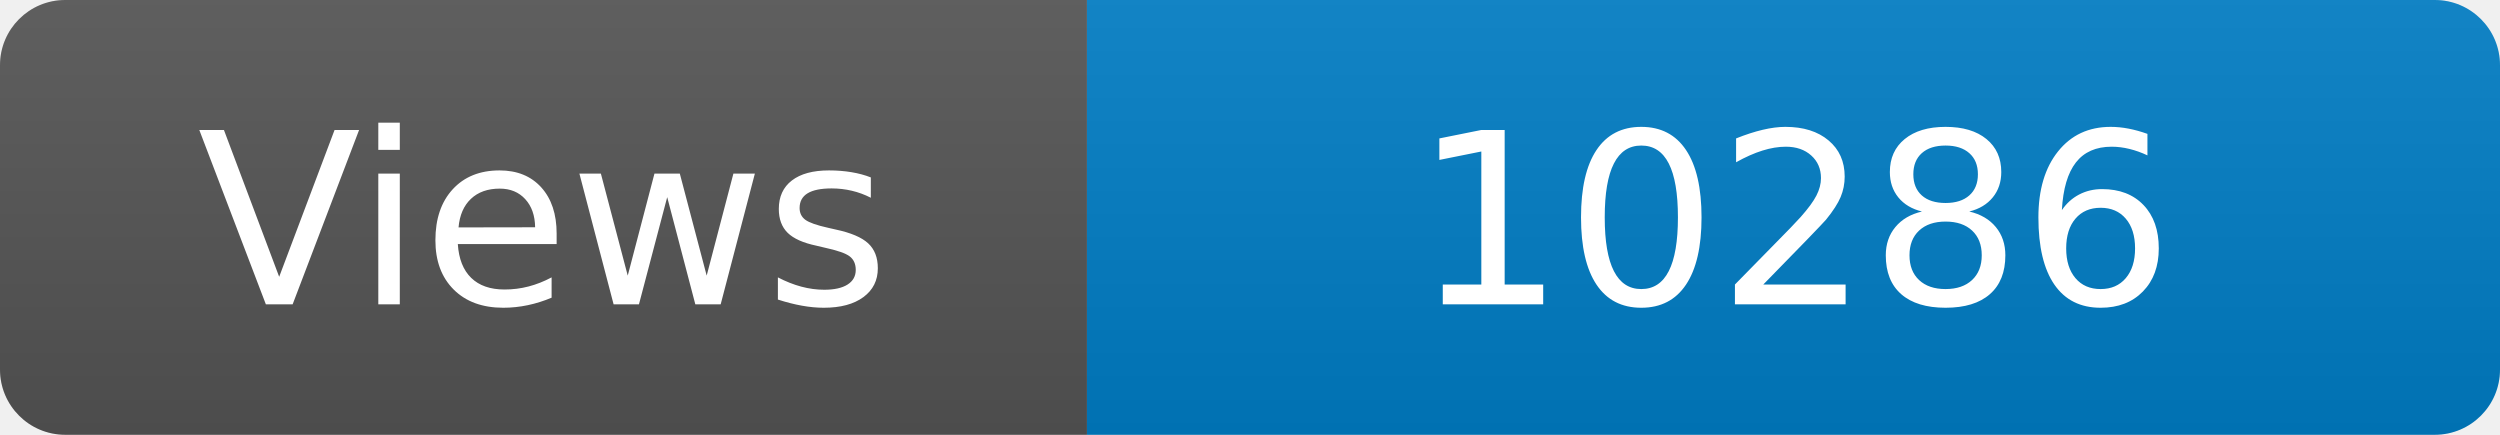
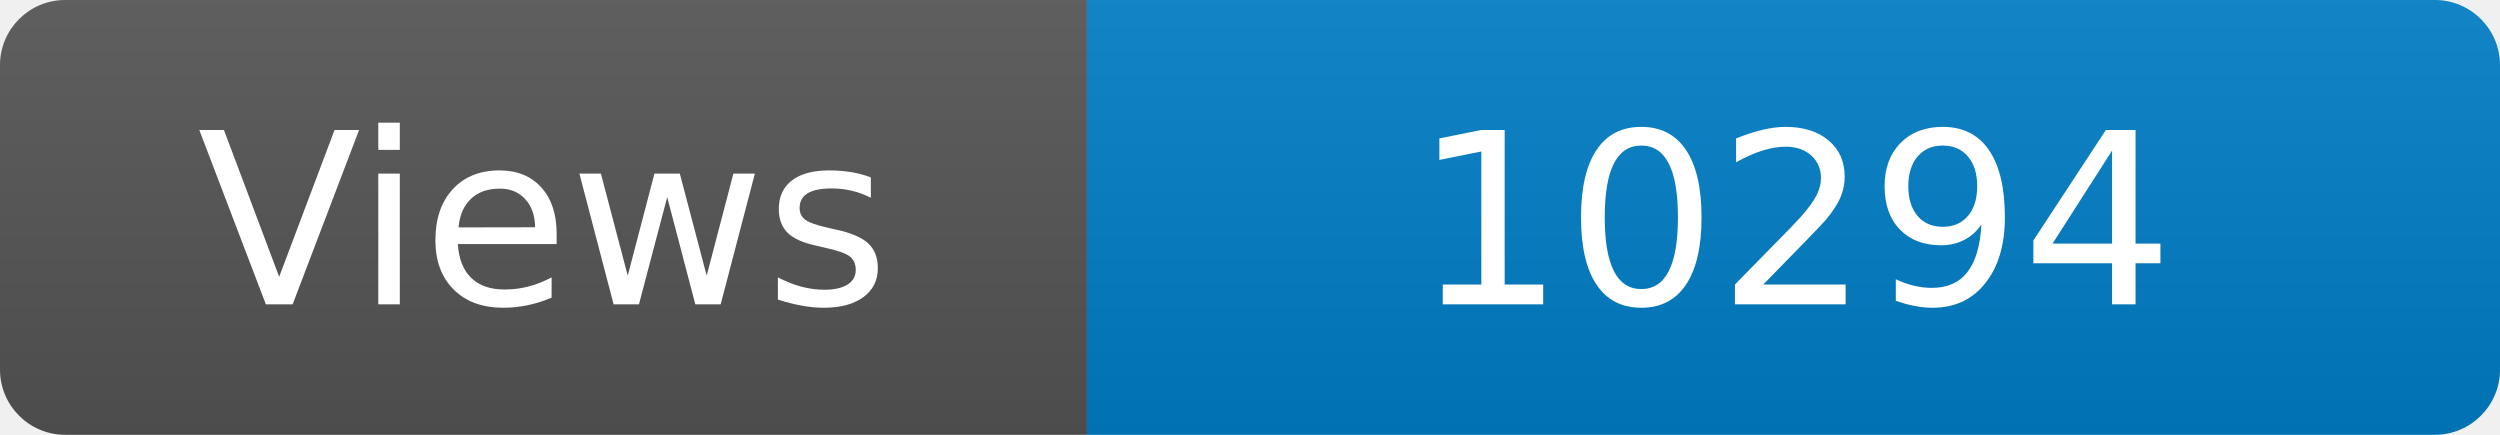
<svg xmlns="http://www.w3.org/2000/svg" width="115" height="20" role="img" aria-label="Maintained?: yes">
  <linearGradient id="s" x2="0" y2="100%">
    <stop offset="0" stop-color="#bbb" stop-opacity=".1" />
    <stop offset="1" stop-opacity=".1" />
  </linearGradient>
  <clipPath id="r">
    <rect width="115" height="20" rx="3" fill="#fff" />
  </clipPath>
  <g clip-path="url(#r)">
    <rect width="50" height="20" fill="#555" />
    <rect x="50" width="160" height="20" fill="#007ec6" />
    <rect width="115" height="20" fill="url(#s)" />
  </g>
  <g fill="#fff" text-anchor="middle" font-family="Verdana,Geneva,DejaVu Sans,sans-serif" font-size="110">
    <text x="250" y="140" transform="scale(.1)" fill="#fff">Views</text>
-     <text x="825" y="140" transform="scale(.1)" fill="#fff">10286</text>
+     <text x="825" y="140" transform="scale(.1)" fill="#fff">10294</text>
  </g>
</svg>
